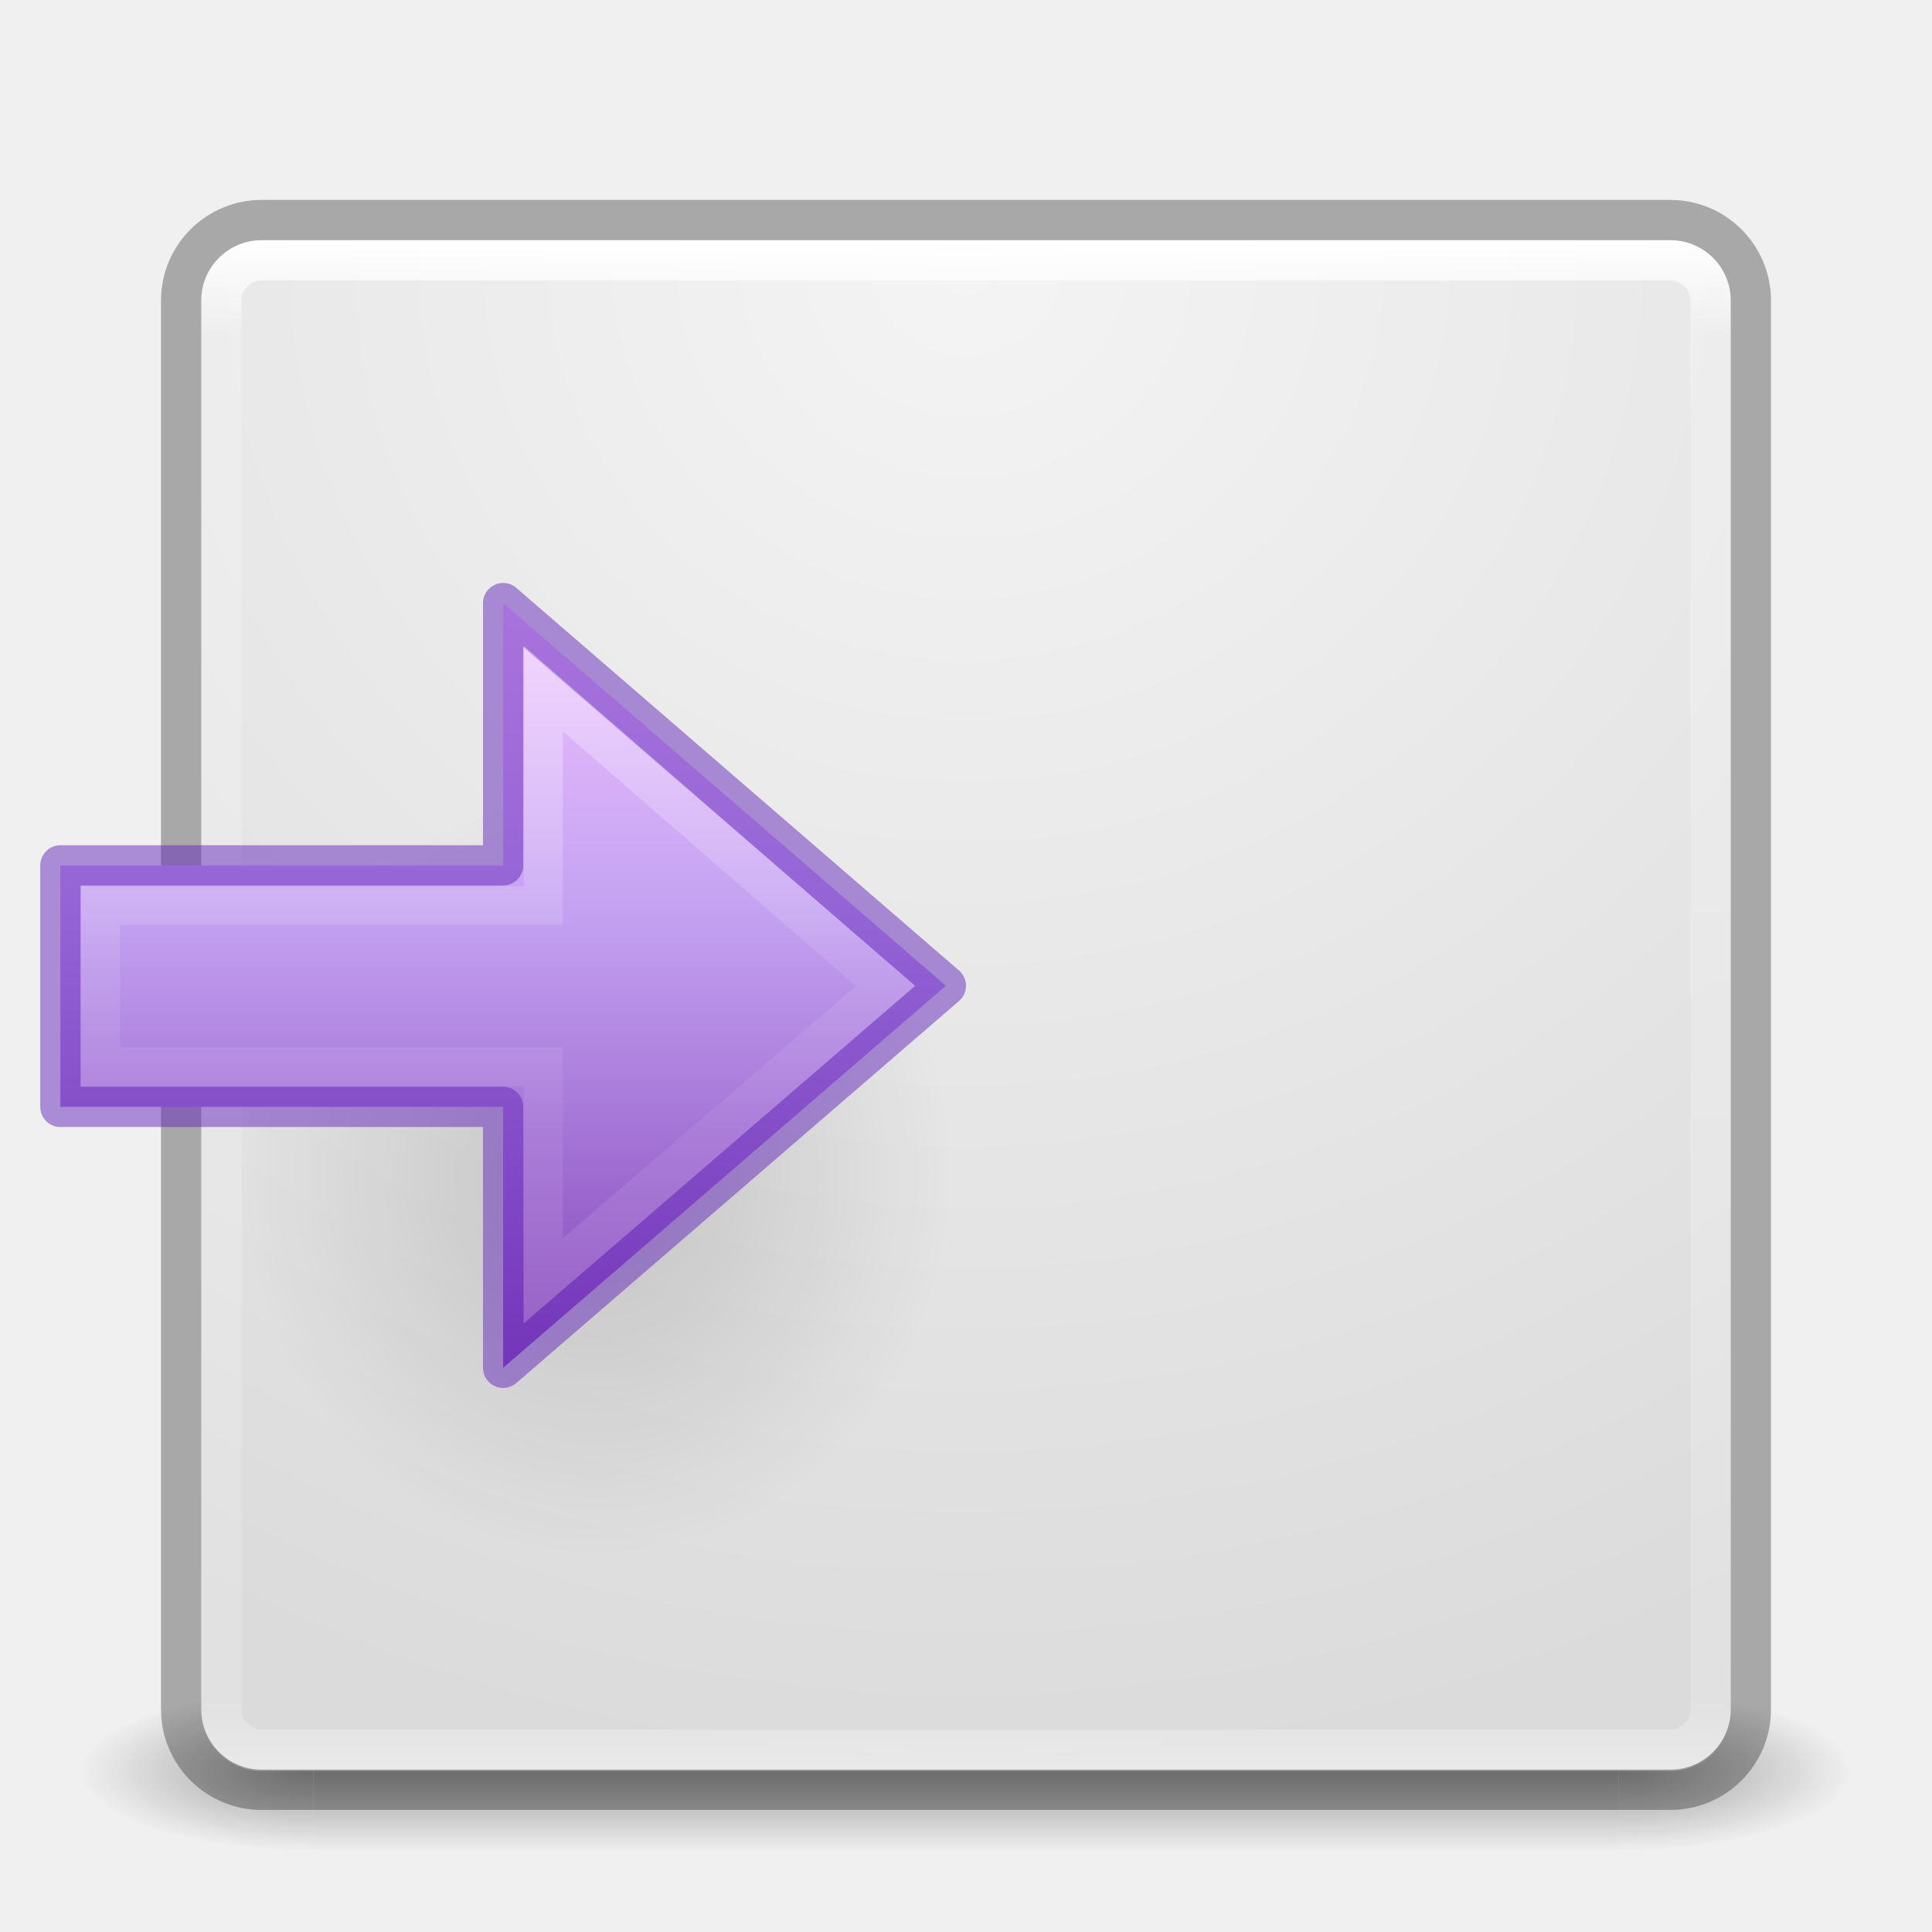
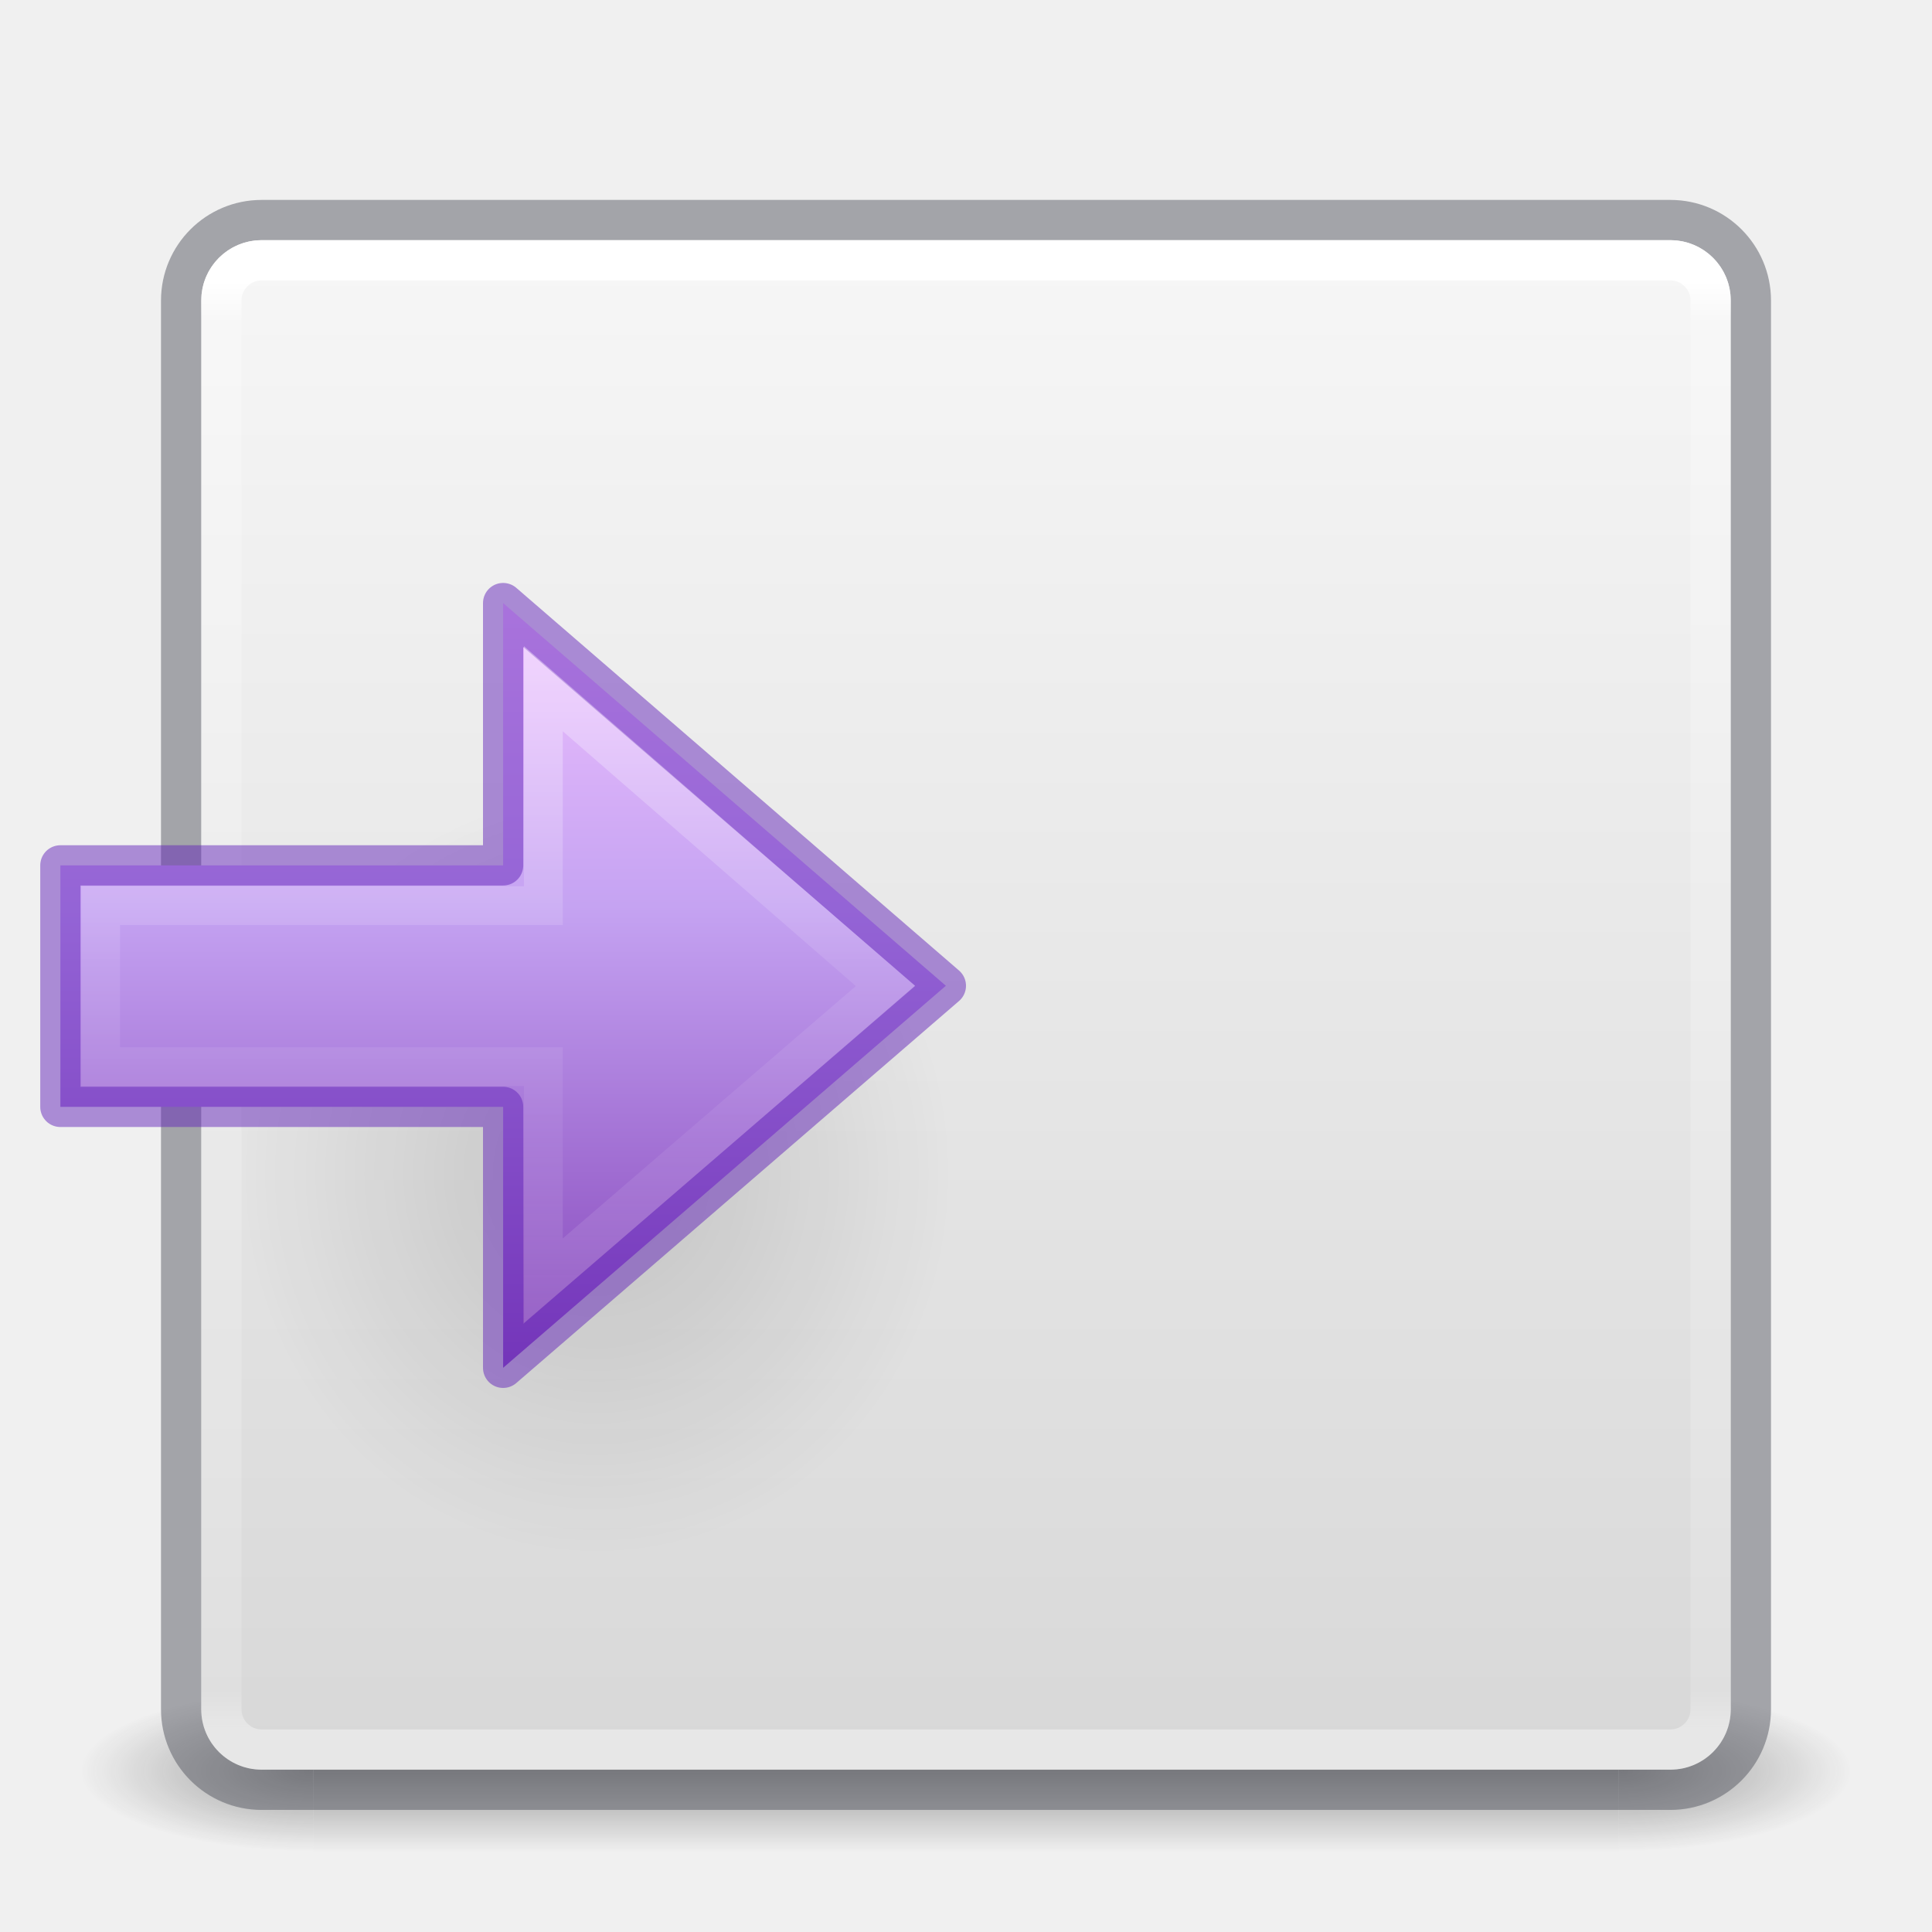
- <svg xmlns="http://www.w3.org/2000/svg" xmlns:xlink="http://www.w3.org/1999/xlink" viewBox="0 0 48 48" version="1.1" width="48" height="48" id="svg4117">
+ <svg xmlns="http://www.w3.org/2000/svg" xmlns:xlink="http://www.w3.org/1999/xlink" version="1.1" width="48" height="48" id="svg4117">
  <defs id="defs4119">
    <linearGradient id="linearGradient3924">
      <stop id="stop3926" style="stop-color:#ffffff;stop-opacity:1" offset="0" />
-       <stop id="stop3928" style="stop-color:#ffffff;stop-opacity:0.235" offset="0.063" />
-       <stop id="stop3930" style="stop-color:#ffffff;stop-opacity:0.157" offset="0.951" />
+       <stop id="stop3928" style="stop-color:#ffffff;stop-opacity:0.235" offset="0.027" />
+       <stop id="stop3930" style="stop-color:#ffffff;stop-opacity:0.157" offset="0.972" />
      <stop id="stop3932" style="stop-color:#ffffff;stop-opacity:0.392" offset="1" />
    </linearGradient>
    <radialGradient cx="4.993" cy="43.5" r="2.5" fx="4.993" fy="43.5" id="radialGradient2873-966-168" xlink:href="#linearGradient3688-166-749" gradientUnits="userSpaceOnUse" gradientTransform="matrix(2.003784,0,0,1.4,27.98813,-17.4)" />
    <linearGradient id="linearGradient3688-166-749">
      <stop id="stop2883" style="stop-color:#181818;stop-opacity:1" offset="0" />
      <stop id="stop2885" style="stop-color:#181818;stop-opacity:0" offset="1" />
    </linearGradient>
    <radialGradient cx="4.993" cy="43.5" r="2.5" fx="4.993" fy="43.5" id="radialGradient2875-742-326" xlink:href="#linearGradient3688-464-309" gradientUnits="userSpaceOnUse" gradientTransform="matrix(2.003784,0,0,1.4,-20.01187,-104.4)" />
    <linearGradient id="linearGradient3688-464-309">
      <stop id="stop2889" style="stop-color:#181818;stop-opacity:1" offset="0" />
      <stop id="stop2891" style="stop-color:#181818;stop-opacity:0" offset="1" />
    </linearGradient>
    <linearGradient x1="25.058" y1="47.028" x2="25.058" y2="39.999" id="linearGradient2877-634-617" xlink:href="#linearGradient3702-501-757" gradientUnits="userSpaceOnUse" />
    <linearGradient id="linearGradient3702-501-757">
      <stop id="stop2895" style="stop-color:#181818;stop-opacity:0" offset="0" />
      <stop id="stop2897" style="stop-color:#181818;stop-opacity:1" offset="0.5" />
      <stop id="stop2899" style="stop-color:#181818;stop-opacity:0" offset="1" />
    </linearGradient>
-     <filter style="color-interpolation-filters:sRGB" id="filter3831">
-       <feGaussianBlur id="feGaussianBlur3833" stdDeviation="0.637" />
+     <filter color-interpolation-filters="sRGB" id="filter3831">
+       <feGaussianBlur stdDeviation="0.637" id="feGaussianBlur3833" />
    </filter>
    <clipPath id="clipPath3823">
-       <path d="M 108.812,58 C 107.254,58 106,59.254 106,60.812 v 24.375 C 106,86.746 107.254,88 108.812,88 h 24.375 C 134.746,88 136,86.746 136,85.188 V 60.812 C 136,59.254 134.746,58 133.188,58 Z M 116,62.5 h 10 v 8.75 h 5 L 121,85 111,71.25 h 5 z" id="path3825" style="fill:#ffffff;fill-opacity:1;stroke:none" />
+       <path d="M 108.812,58 C 107.254,58 106,59.254 106,60.812 l 0,24.375 C 106,86.746 107.254,88 108.812,88 l 24.375,0 C 134.746,88 136,86.746 136,85.188 l 0,-24.375 C 136,59.254 134.746,58 133.188,58 l -24.375,0 z m 7.188,4.5 10,0 0,8.75 5,0 -10,13.75 -10,-13.75 5,0 0,-8.75 z" id="path3825" style="fill:#ffffff;fill-opacity:1;stroke:none" />
    </clipPath>
    <linearGradient x1="65.263" y1="64.205" x2="65.263" y2="50.069" id="linearGradient3812" xlink:href="#linearGradient5010" gradientUnits="userSpaceOnUse" gradientTransform="matrix(0.625,0,0,0.625,78.5,32.25)" />
-     <filter style="color-interpolation-filters:sRGB" id="filter3806">
-       <feGaussianBlur id="feGaussianBlur3808" stdDeviation="1.2" />
+     <filter color-interpolation-filters="sRGB" id="filter3806">
+       <feGaussianBlur stdDeviation="1.2" id="feGaussianBlur3808" />
    </filter>
    <linearGradient x1="70" y1="54" x2="70" y2="75.095" id="linearGradient3788" xlink:href="#linearGradient3737" gradientUnits="userSpaceOnUse" gradientTransform="translate(0,4)" />
    <linearGradient x1="56" y1="72" x2="88" y2="72" id="linearGradient3773" xlink:href="#linearGradient3778" gradientUnits="userSpaceOnUse" gradientTransform="matrix(0.9375,0,0,0.9375,-140.5,3.5)" />
    <linearGradient x1="65.263" y1="64.205" x2="65.263" y2="50.069" id="linearGradient3832" xlink:href="#linearGradient3737" gradientUnits="userSpaceOnUse" gradientTransform="matrix(0.625,0,0,0.625,28.5,31.25)" />
-     <filter style="color-interpolation-filters:sRGB" id="filter3174">
-       <feGaussianBlur id="feGaussianBlur3176" stdDeviation="1.71" />
+     <filter color-interpolation-filters="sRGB" id="filter3174">
+       <feGaussianBlur stdDeviation="1.71" id="feGaussianBlur3176" />
    </filter>
    <linearGradient id="linearGradient3737">
      <stop id="stop3739" style="stop-color:#ffffff;stop-opacity:1" offset="0" />
      <stop id="stop3741" style="stop-color:#ffffff;stop-opacity:0" offset="1" />
    </linearGradient>
    <linearGradient x1="45.448" y1="92.54" x2="45.448" y2="7.017" id="ButtonShadow" gradientUnits="userSpaceOnUse" gradientTransform="scale(1.005865,0.994169)">
      <stop id="stop3750" style="stop-color:#000000;stop-opacity:1" offset="0" />
      <stop id="stop3752" style="stop-color:#000000;stop-opacity:0.588" offset="1" />
    </linearGradient>
    <linearGradient id="linearGradient5010">
      <stop id="stop5012" style="stop-color:#000000;stop-opacity:1" offset="0" />
      <stop id="stop5014" style="stop-color:#000000;stop-opacity:0" offset="1" />
    </linearGradient>
    <linearGradient id="linearGradient3778">
      <stop id="stop3780" style="stop-color:#499119;stop-opacity:1" offset="0" />
      <stop id="stop3782" style="stop-color:#8fd625;stop-opacity:1" offset="1" />
    </linearGradient>
-     <linearGradient id="linearGradient3600">
-       <stop id="stop3602" style="stop-color:#f4f4f4;stop-opacity:1" offset="0" />
-       <stop id="stop3604" style="stop-color:#dbdbdb;stop-opacity:1" offset="1" />
+     <linearGradient x1="24" y1="6.033" x2="24" y2="42.033" id="linearGradient3084" xlink:href="#linearGradient3924" gradientUnits="userSpaceOnUse" gradientTransform="translate(2.4e-6,0.9674489)" />
+     <linearGradient id="linearGradient909">
+       <stop id="stop905" style="stop-color:#fafafa;stop-opacity:1" offset="0" />
+       <stop id="stop907" style="stop-color:#d4d4d4;stop-opacity:1" offset="1" />
    </linearGradient>
-     <linearGradient id="linearGradient3104-5">
-       <stop id="stop3106-9" style="stop-color:#aaaaaa;stop-opacity:1" offset="0" />
-       <stop id="stop3108-8" style="stop-color:#c8c8c8;stop-opacity:1" offset="1" />
-     </linearGradient>
-     <linearGradient x1="24" y1="5" x2="24" y2="43" id="linearGradient3084" xlink:href="#linearGradient3924" gradientUnits="userSpaceOnUse" gradientTransform="translate(2.4e-6,0.9674489)" />
-     <radialGradient cx="7.496" cy="8.45" r="20" fx="7.496" fy="8.45" id="radialGradient3093" xlink:href="#linearGradient3600" gradientUnits="userSpaceOnUse" gradientTransform="matrix(0,1.889555,-1.998924,-5.1430789e-8,40.89055,-7.595907)" />
-     <linearGradient x1="20" y1="43" x2="20" y2="3" id="linearGradient3098" xlink:href="#linearGradient3104-5" gradientUnits="userSpaceOnUse" />
-     <linearGradient x1="40.958" y1="46.971" x2="18.681" y2="46.971" id="linearGradient3149-7" xlink:href="#linearGradient4297" gradientUnits="userSpaceOnUse" gradientTransform="matrix(0,-0.8977747,-0.9642531,0,90.29156,51.77105)" />
+     <linearGradient xlink:href="#linearGradient909" id="linearGradient903" x1="14.33" y1="32.022" x2="14.33" y2="-0.07" gradientUnits="userSpaceOnUse" gradientTransform="matrix(1.461539,0,0,1.461539,0.6153851,-48.35205)" />
+     <linearGradient x1="40.958" y1="46.971" x2="18.681" y2="46.971" id="linearGradient3149-7" xlink:href="#linearGradient4297" gradientUnits="userSpaceOnUse" gradientTransform="matrix(0,-0.8977747,0.9642531,0,-42.2916,51.77105)" />
    <linearGradient id="linearGradient4297">
      <stop id="stop4299" style="stop-color:#ffffff;stop-opacity:1" offset="0" />
      <stop id="stop4301" style="stop-color:#ffffff;stop-opacity:0.235" offset="0.45" />
      <stop id="stop4303" style="stop-color:#ffffff;stop-opacity:0.157" offset="0.65" />
      <stop id="stop4305" style="stop-color:#ffffff;stop-opacity:0.392" offset="1" />
    </linearGradient>
-     <linearGradient x1="23.732" y1="5.394" x2="23.732" y2="44.297" id="linearGradient4453-5" xlink:href="#linearGradient4330" gradientUnits="userSpaceOnUse" gradientTransform="matrix(-0.8227934,0,0,0.7660677,56.01129,10.56024)" />
-     <linearGradient id="linearGradient8662-8">
-       <stop id="stop8664-1" style="stop-color:#000000;stop-opacity:1" offset="0" />
-       <stop id="stop8666-5" style="stop-color:#000000;stop-opacity:0" offset="1" />
-     </linearGradient>
-     <radialGradient cx="24.837" cy="36.421" r="15.645" fx="24.837" fy="36.421" id="radialGradient3129" xlink:href="#linearGradient8662-8" gradientUnits="userSpaceOnUse" gradientTransform="matrix(-0.5654563,0,0,-0.6072327,47.21462,51.28053)" />
+     <linearGradient x1="23.732" y1="5.394" x2="23.732" y2="44.297" id="linearGradient4453-5" xlink:href="#linearGradient4330" gradientUnits="userSpaceOnUse" gradientTransform="matrix(0.8227934,0,0,0.7660677,-8.011323,10.56024)" />
    <linearGradient id="linearGradient4330">
      <stop offset="0" style="stop-color:#f0c1ff;stop-opacity:1" id="stop4332" />
      <stop offset="0.262" style="stop-color:#c5a3f2;stop-opacity:1" id="stop4334" />
      <stop offset="0.705" style="stop-color:#7a36b1;stop-opacity:1" id="stop4336" />
      <stop offset="1" style="stop-color:#4c2d81;stop-opacity:1" id="stop4338" />
    </linearGradient>
+     <radialGradient cx="24.837" cy="36.421" r="15.645" fx="24.837" fy="36.421" id="radialGradient3129" xlink:href="#linearGradient5010" gradientUnits="userSpaceOnUse" gradientTransform="matrix(0.5654563,0,0,-0.6072327,0.785342,51.28053)" />
  </defs>
+   <g transform="matrix(1.1,0,0,0.4444449,-2.400002,25.11107)" id="g2036" style="display:inline">
+     <g transform="matrix(1.052632,0,0,1.285713,-1.263158,-13.42854)" id="g3712" style="opacity:0.4">
+       <rect width="5" height="7" x="38" y="40" id="rect2801" style="fill:url(#radialGradient2873-966-168);fill-opacity:1;stroke:none" />
+       <rect width="5" height="7" x="-10" y="-47" transform="scale(-1,-1)" id="rect3696" style="fill:url(#radialGradient2875-742-326);fill-opacity:1;stroke:none" />
+       <rect width="28" height="7" x="10" y="40" id="rect3700" style="fill:url(#linearGradient2877-634-617);fill-opacity:1;stroke:none" />
+     </g>
+   </g>
+   <rect transform="scale(1,-1)" width="38" height="38" rx="1.5" ry="1.5" x="5" y="-43.967" id="rect5505-6" style="color:#000000;display:inline;overflow:visible;visibility:visible;fill:url(#linearGradient903);fill-opacity:1;fill-rule:nonzero;stroke:none;stroke-width:1;marker:none;enable-background:accumulate" />
+   <rect width="39" height="39" rx="2" ry="2" x="4.5" y="5.467" id="rect5505-21" style="color:#000000;fill:none;fill-opacity:1;fill-rule:nonzero;stroke:#555761;stroke-width:1;stroke-linecap:round;stroke-linejoin:round;stroke-miterlimit:4;stroke-opacity:1;stroke-dasharray:none;stroke-dashoffset:0;marker:none;visibility:visible;display:inline;overflow:visible;enable-background:accumulate;font-variant-east_asian:normal;opacity:0.5;vector-effect:none" />
+   <rect width="37" height="37" rx="1" ry="1" x="5.5" y="6.467" id="rect6741-2" style="fill:none;stroke:url(#linearGradient3084);stroke-width:1;stroke-linecap:round;stroke-linejoin:round;stroke-miterlimit:4;stroke-opacity:1;stroke-dasharray:none;stroke-dashoffset:0" />
  <g transform="translate(-135.8571,-31.05041)" id="layer2" style="display:none">
-     <path d="M 11,7 48,5 85,7 c 3.324,0 6,2.676 6,6 v 73 c 0,3.324 -2.676,6 -6,6 H 11 C 7.676,92 5,89.324 5,86 V 13 C 5,9.676 7.676,7 11,7 Z" id="rect3745" style="opacity:0.9;fill:url(#ButtonShadow);fill-opacity:1;fill-rule:nonzero;stroke:none;filter:url(#filter3174)" />
+     <path d="M 11,7 48,5 85,7 c 3.324,0 6,2.676 6,6 l 0,73 c 0,3.324 -2.676,6 -6,6 L 11,92 C 7.676,92 5,89.324 5,86 L 5,13 C 5,9.676 7.676,7 11,7 z" id="rect3745" style="opacity:0.9;fill:url(#ButtonShadow);fill-opacity:1;fill-rule:nonzero;stroke:none;filter:url(#filter3174)" />
  </g>
  <g transform="translate(-135.8571,-31.05041)" id="layer4" style="display:none">
-     <rect width="30" height="30" rx="2.812" ry="2.812" x="-86" y="56" transform="rotate(-90,2,2)" id="rect3790" style="opacity:0.6;fill:#000000;fill-opacity:1;stroke:none;filter:url(#filter3806)" />
-     <rect width="30" height="30" rx="2.812" ry="2.812" x="-88" y="56" transform="rotate(-90)" id="rect2993" style="fill:url(#linearGradient3773);fill-opacity:1;stroke:none" />
-     <path d="M 58.812,58 C 57.254,58 56,59.254 56,60.812 v 24.375 c 0,0.873 0.411,1.641 1.031,2.156 C 57.028,87.29 57,87.242 57,87.188 V 62.812 C 57,61.254 58.171,60 59.625,60 h 22.75 C 83.829,60 85,61.254 85,62.812 v 24.375 c 0,0.055 -0.028,0.102 -0.031,0.156 C 85.589,86.829 86,86.061 86,85.188 V 60.812 C 86,59.254 84.746,58 83.188,58 Z" id="rect3775" style="opacity:0.5;fill:url(#linearGradient3788);fill-opacity:1;stroke:none" />
-     <path d="m 116,63.5 v 8.75 h -5 L 121,86 131,72.25 h -5 V 63.5 Z" transform="translate(-50)" clip-path="url(#clipPath3823)" id="path3810" style="display:inline;opacity:0.6;fill:url(#linearGradient3812);fill-opacity:1;fill-rule:nonzero;stroke:none;filter:url(#filter3831)" />
-     <path d="m 66,62.5 v 8.75 H 61 L 71,85 81,71.25 H 76 V 62.5 Z" id="path4278" style="display:inline;fill:url(#linearGradient3832);fill-opacity:1;fill-rule:nonzero;stroke:none" />
+     <rect width="30" height="30" rx="2.812" ry="2.812" x="-86" y="56" transform="matrix(0,-1,1,0,0,4)" id="rect3790" style="opacity:0.6;fill:#000000;fill-opacity:1;stroke:none;filter:url(#filter3806)" />
+     <rect width="30" height="30" rx="2.812" ry="2.812" x="-88" y="56" transform="matrix(0,-1,1,0,0,0)" id="rect2993" style="fill:url(#linearGradient3773);fill-opacity:1;stroke:none" />
+     <path d="M 58.812,58 C 57.254,58 56,59.254 56,60.812 l 0,24.375 c 0,0.873 0.411,1.641 1.031,2.156 C 57.028,87.29 57,87.242 57,87.188 l 0,-24.375 C 57,61.254 58.171,60 59.625,60 l 22.75,0 C 83.829,60 85,61.254 85,62.812 l 0,24.375 c 0,0.055 -0.028,0.102 -0.031,0.156 C 85.589,86.829 86,86.061 86,85.188 l 0,-24.375 C 86,59.254 84.746,58 83.188,58 l -24.375,0 z" id="rect3775" style="opacity:0.5;fill:url(#linearGradient3788);fill-opacity:1;stroke:none" />
+     <path d="m 116,63.5 0,8.75 -5,0 10,13.75 10,-13.75 -5,0 0,-8.75 -10,0 z" transform="translate(-50,0)" clip-path="url(#clipPath3823)" id="path3810" style="opacity:0.6;fill:url(#linearGradient3812);fill-opacity:1;fill-rule:nonzero;stroke:none;display:inline;filter:url(#filter3831)" />
+     <path d="m 66,62.5 0,8.75 -5,0 10,13.75 10,-13.75 -5,0 0,-8.75 -10,0 z" id="path4278" style="fill:url(#linearGradient3832);fill-opacity:1;fill-rule:nonzero;stroke:none;display:inline" />
  </g>
-   <g transform="matrix(-1,0,0,1,47.99996,0)" id="g5843">
-     <g style="display:inline" id="g2036" transform="matrix(1.1,0,0,0.4444449,-2.400002,25.11107)">
-       <g style="opacity:0.4" id="g3712" transform="matrix(1.052632,0,0,1.285713,-1.263158,-13.42854)">
-         <rect style="fill:url(#radialGradient2873-966-168);fill-opacity:1;stroke:none" id="rect2801" y="40" x="38" height="7" width="5" />
-         <rect style="fill:url(#radialGradient2875-742-326);fill-opacity:1;stroke:none" id="rect3696" transform="scale(-1)" y="-47" x="-10" height="7" width="5" />
-         <rect style="fill:url(#linearGradient2877-634-617);fill-opacity:1;stroke:none" id="rect3700" y="40" x="10" height="7" width="28" />
-       </g>
-     </g>
-     <path style="color:#000000;display:inline;overflow:visible;visibility:visible;opacity:0.05;fill:url(#linearGradient3098);fill-opacity:1;fill-rule:nonzero;stroke:none;stroke-width:1;marker:none;enable-background:accumulate" id="path4564-0" d="M 22.969,8.188 A 2.936,2.936 0 0 0 21.562,8.594 l -11.031,6.375 A 2.936,2.936 0 0 0 9.125,17 2.936,2.936 0 0 0 9.094,17 2.936,2.936 0 0 0 8.125,19.188 L 8.062,31.906 a 2.936,2.936 0 0 0 1,2.188 2.936,2.936 0 0 0 0,0.031 2.936,2.936 0 0 0 1.438,2.094 l 11,6.312 a 2.936,2.936 0 0 0 2.406,0.219 2.936,2.936 0 0 0 0.031,0 2.936,2.936 0 0 0 2.5,-0.188 l 11,-6.344 a 2.936,2.936 0 0 0 1.406,-2 2.936,2.936 0 0 0 1.094,-2.25 V 19.25 a 2.936,2.936 0 0 0 -1,-2.188 A 2.936,2.936 0 0 0 37.5,14.969 L 26.469,8.625 A 2.936,2.936 0 0 0 24.062,8.375 2.936,2.936 0 0 0 22.969,8.188 Z" />
-     <rect style="color:#000000;display:inline;overflow:visible;visibility:visible;fill:url(#radialGradient3093);fill-opacity:1;fill-rule:nonzero;stroke:none;stroke-width:1;marker:none;enable-background:accumulate" id="rect5505-21" y="6" x="5" ry="1.5" rx="1.5" height="38" width="38" />
-     <rect style="fill:none;stroke:url(#linearGradient3084);stroke-width:1;stroke-linecap:round;stroke-linejoin:round;stroke-miterlimit:4;stroke-dasharray:none;stroke-dashoffset:0;stroke-opacity:1" id="rect6741-2" y="6.467" x="5.5" ry="1" rx="1" height="37" width="37" />
-     <rect style="color:#000000;display:inline;overflow:visible;visibility:visible;opacity:0.3;fill:none;stroke:#000000;stroke-width:1;stroke-linecap:round;stroke-linejoin:round;stroke-miterlimit:4;stroke-dasharray:none;stroke-dashoffset:0;stroke-opacity:1;marker:none;enable-background:accumulate" id="rect5505-21-6" y="5.467" x="4.5" ry="2" rx="2" height="39" width="39" />
-     <path style="display:inline;overflow:visible;visibility:visible;opacity:0.141;fill:url(#radialGradient3129);fill-opacity:1;fill-rule:evenodd;stroke:none;stroke-width:1;marker:none" id="path3501" d="m 24.324,29.164 a 8.846,9.5 0 1 1 17.693,0 8.846,9.5 0 0 1 -17.693,0 z" />
-     <path style="color:#000000;display:block;overflow:visible;visibility:visible;fill:url(#linearGradient4453-5);fill-opacity:1;fill-rule:nonzero;stroke:none;stroke-width:0.964;marker:none;enable-background:accumulate" id="path3288-2-2" d="M 35.5,33.983 24.5,24.491 35.5,14.983 V 21.5 h 11 v 6 H 35.5 Z" />
-     <path style="color:#000000;clip-rule:nonzero;display:inline;overflow:visible;visibility:visible;opacity:0.5;isolation:auto;mix-blend-mode:normal;color-interpolation:sRGB;color-interpolation-filters:linearRGB;solid-color:#000000;solid-opacity:1;fill:none;fill-opacity:1;fill-rule:nonzero;stroke:#6326b9;stroke-width:1;stroke-linecap:butt;stroke-linejoin:round;stroke-miterlimit:4;stroke-dasharray:none;stroke-dashoffset:0;stroke-opacity:1;marker:none;color-rendering:auto;image-rendering:auto;shape-rendering:auto;text-rendering:auto;enable-background:accumulate" id="path3288-2-2-7" d="M 35.5,33.983 24.5,24.491 35.5,14.983 V 21.5 h 11 v 6 H 35.5 Z" />
-     <path style="color:#000000;display:block;overflow:visible;visibility:visible;opacity:0.401;fill:none;stroke:url(#linearGradient3149-7);stroke-width:0.964;stroke-linecap:butt;stroke-linejoin:miter;stroke-miterlimit:7;stroke-dasharray:none;stroke-dashoffset:0;stroke-opacity:1;marker:none;enable-background:accumulate" id="path3288-2-2-8" d="m 34.5,31.819 -8.5,-7.319 8.5,-7.389 V 22.5 h 11 v 4 h -11 z" />
-   </g>
+   <path d="m 23.676,29.164 a 8.846,9.5 0 1 0 -17.693,0 8.846,9.5 0 0 0 17.693,0 z" id="path3501" style="display:inline;overflow:visible;visibility:visible;opacity:0.141;fill:url(#radialGradient3129);fill-opacity:1;fill-rule:evenodd;stroke:none;stroke-width:1;marker:none" />
+   <path d="M 12.5,33.983 23.5,24.491 12.5,14.983 V 21.5 H 1.5 v 6 h 11 z" id="path3288-2-2" style="color:#000000;display:block;overflow:visible;visibility:visible;fill:url(#linearGradient4453-5);fill-opacity:1;fill-rule:nonzero;stroke:none;stroke-width:0.964;marker:none;enable-background:accumulate" />
+   <path d="M 12.5,33.983 23.5,24.491 12.5,14.983 V 21.5 H 1.5 v 6 h 11 z" id="path3288-2-2-7" style="color:#000000;clip-rule:nonzero;display:inline;overflow:visible;visibility:visible;opacity:0.5;isolation:auto;mix-blend-mode:normal;color-interpolation:sRGB;color-interpolation-filters:linearRGB;solid-color:#000000;solid-opacity:1;fill:none;fill-opacity:1;fill-rule:nonzero;stroke:#6326b9;stroke-width:1;stroke-linecap:butt;stroke-linejoin:round;stroke-miterlimit:4;stroke-dasharray:none;stroke-dashoffset:0;stroke-opacity:1;marker:none;color-rendering:auto;image-rendering:auto;shape-rendering:auto;text-rendering:auto;enable-background:accumulate" />
+   <path d="m 13.5,31.819 8.5,-7.319 -8.5,-7.389 V 22.5 h -11 v 4 h 11 z" id="path3288-2-2-8" style="color:#000000;display:block;overflow:visible;visibility:visible;opacity:0.401;fill:none;stroke:url(#linearGradient3149-7);stroke-width:0.964;stroke-linecap:butt;stroke-linejoin:miter;stroke-miterlimit:7;stroke-dasharray:none;stroke-dashoffset:0;stroke-opacity:1;marker:none;enable-background:accumulate" />
</svg>
